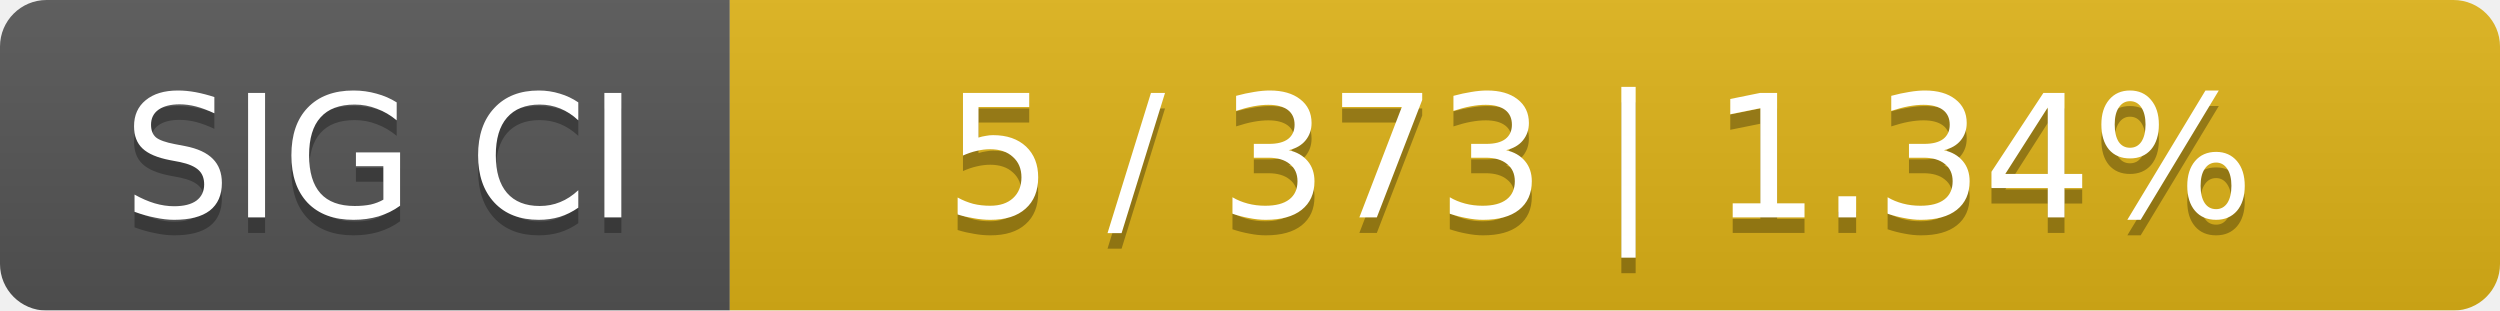
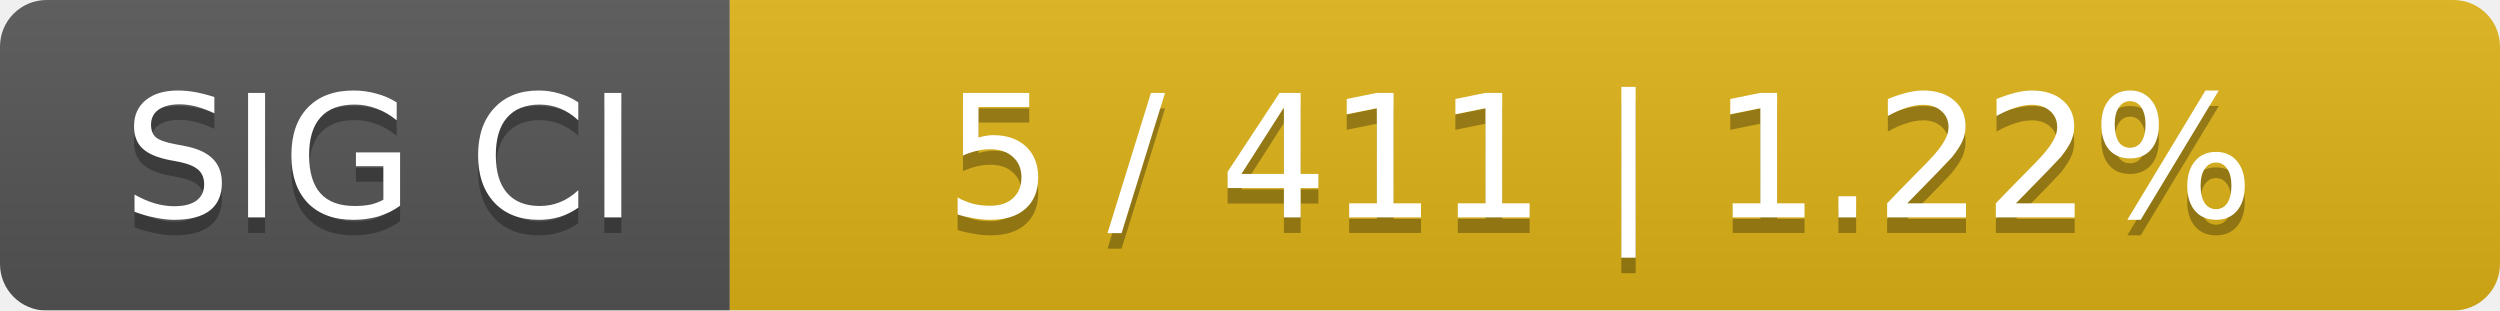
<svg xmlns="http://www.w3.org/2000/svg" width="161" height="20">
  <linearGradient id="smooth" x2="0" y2="100%">
    <stop offset="0" stop-color="#bbb" stop-opacity=".1" />
    <stop offset="1" stop-opacity=".1" />
  </linearGradient>
  <mask id="round">
    <rect width="161" height="20" rx="3" fill="#fff" />
  </mask>
  <g mask="url(#round)">
    <rect width="47" height="20" fill="#555" />
    <rect x="47" width="114" height="20" fill="#dfb317" />
    <rect width="161" height="20" fill="url(#smooth)" />
  </g>
  <g fill="#fff" text-anchor="middle" font-family="DejaVu Sans,Verdana,Geneva,sans-serif" font-size="11">
    <text x="24.5" y="15" fill="#010101" fill-opacity=".3">SIG CI</text>
    <text x="24.5" y="14">SIG CI</text>
-     <text x="103" y="15" fill="#010101" fill-opacity=".3">5 / 373    |    1.34%</text>
-     <text x="103" y="14">5 / 373    |    1.34%</text>
+     <text x="103" y="15" fill="#010101" fill-opacity=".3">5 / 411    |    1.22%</text>
+     <text x="103" y="14">5 / 411    |    1.22%</text>
  </g>
</svg>
